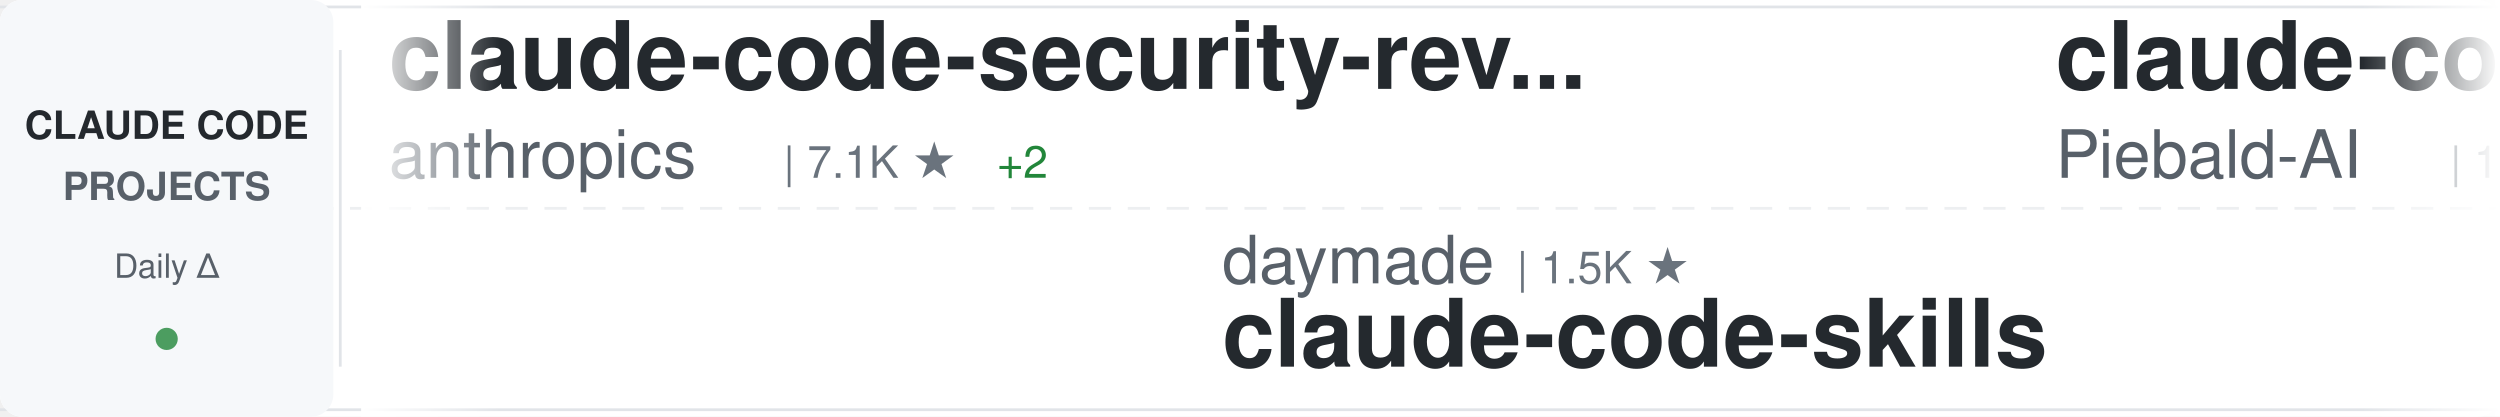
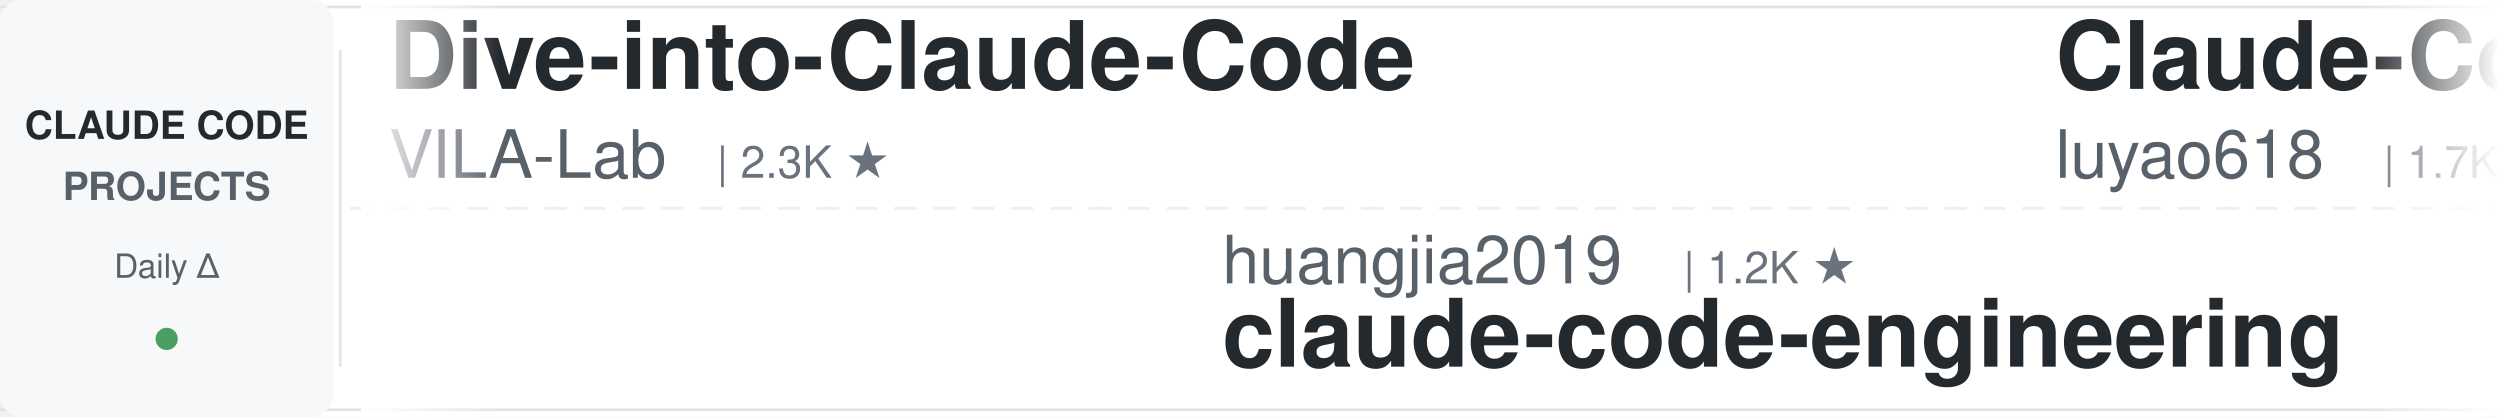
<svg xmlns="http://www.w3.org/2000/svg" width="900" height="150">
  <defs>
    <linearGradient id="awesomeLeftFade" x1="0%" y1="0%" x2="100%" y2="0%">
      <stop offset="0%" style="stop-color:#ffffff;stop-opacity:1" />
      <stop offset="100%" style="stop-color:#ffffff;stop-opacity:0" />
    </linearGradient>
    <linearGradient id="awesomeRightFade" x1="0%" y1="0%" x2="100%" y2="0%">
      <stop offset="0%" style="stop-color:#ffffff;stop-opacity:0" />
      <stop offset="100%" style="stop-color:#ffffff;stop-opacity:1" />
    </linearGradient>
  </defs>
  <rect width="900" height="150" fill="#ffffff" rx="8" />
  <rect x="0" y="2" width="900" height="1" fill="#e1e4e8" />
  <rect x="0" y="147" width="900" height="1" fill="#e1e4e8" />
  <line x1="0" y1="75" x2="900" y2="75" stroke="#e1e4e8" stroke-width="1" stroke-dasharray="8 6" opacity="0.6" />
  <rect x="0" y="0" width="120" height="150" fill="#f6f8fa" rx="8" />
  <text x="60" y="50" font-family="-apple-system, BlinkMacSystemFont, 'Segoe UI', Helvetica, Arial, sans-serif" font-size="14" font-weight="600" fill="#24292e" text-anchor="middle">CLAUDE CODE</text>
  <text x="60" y="72" font-family="-apple-system, BlinkMacSystemFont, 'Segoe UI', Helvetica, Arial, sans-serif" font-size="14" font-weight="600" fill="#586069" text-anchor="middle">PROJECTS</text>
  <text x="60" y="100" font-family="-apple-system, BlinkMacSystemFont, 'Segoe UI', Helvetica, Arial, sans-serif" font-size="12" font-weight="500" fill="#586069" text-anchor="middle">Daily Δ</text>
  <circle cx="60" cy="122" r="4" fill="#22863a" opacity="0.8" />
  <rect x="122" y="18" width="1" height="114" fill="#e1e4e8" />
  <clipPath id="awesomeTickerClip">
    <rect x="130" y="0" width="770" height="150" />
  </clipPath>
  <g clip-path="url(#awesomeTickerClip)">
    <g id="awesomeTickerItems">
      <animateTransform attributeName="transform" attributeType="XML" type="translate" from="0 0" to="-3000 0" dur="54s" repeatCount="indefinite" />
      <g transform="translate(0, 0)">
-         <text x="140" y="32" font-family="-apple-system, BlinkMacSystemFont, 'Segoe UI', Helvetica, Arial, sans-serif" font-size="34" font-weight="600" fill="#24292e">claude-code-security-rev...</text>
-         <text x="140" y="64" font-family="-apple-system, BlinkMacSystemFont, 'Segoe UI', Helvetica, Arial, sans-serif" font-size="24" font-weight="400" fill="#586069">anthropics</text>
-         <text x="282" y="64" font-family="-apple-system, BlinkMacSystemFont, 'Segoe UI', Helvetica, Arial, sans-serif" font-size="16" font-weight="500" fill="#6a737d">| 7.1K ★</text>
-         <text x="359" y="64" font-family="-apple-system, BlinkMacSystemFont, 'Segoe UI', Helvetica, Arial, sans-serif" font-size="16" font-weight="500" fill="#22863a"> +2</text>
+         <text x="140" y="32" font-family="-apple-system, BlinkMacSystemFont, 'Segoe UI', Helvetica, Arial, sans-serif" font-size="34" font-weight="600" fill="#24292e">Dive-into-Claude-Code</text>
+         <text x="140" y="64" font-family="-apple-system, BlinkMacSystemFont, 'Segoe UI', Helvetica, Arial, sans-serif" font-size="24" font-weight="400" fill="#586069">VILA-Lab</text>
+         <text x="258" y="64" font-family="-apple-system, BlinkMacSystemFont, 'Segoe UI', Helvetica, Arial, sans-serif" font-size="16" font-weight="500" fill="#6a737d">| 2.3K ★</text>
      </g>
      <g transform="translate(300, 0)">
-         <text x="140" y="102" font-family="-apple-system, BlinkMacSystemFont, 'Segoe UI', Helvetica, Arial, sans-serif" font-size="24" font-weight="400" fill="#586069">daymade</text>
-         <text x="246" y="102" font-family="-apple-system, BlinkMacSystemFont, 'Segoe UI', Helvetica, Arial, sans-serif" font-size="16" font-weight="500" fill="#6a737d">| 1.5K ★</text>
-         <text x="140" y="132" font-family="-apple-system, BlinkMacSystemFont, 'Segoe UI', Helvetica, Arial, sans-serif" font-size="34" font-weight="600" fill="#24292e">claude-code-skills</text>
+         <text x="140" y="102" font-family="-apple-system, BlinkMacSystemFont, 'Segoe UI', Helvetica, Arial, sans-serif" font-size="24" font-weight="400" fill="#586069">huangjia2019</text>
+         <text x="306" y="102" font-family="-apple-system, BlinkMacSystemFont, 'Segoe UI', Helvetica, Arial, sans-serif" font-size="16" font-weight="500" fill="#6a737d">| 1.2K ★</text>
+         <text x="140" y="132" font-family="-apple-system, BlinkMacSystemFont, 'Segoe UI', Helvetica, Arial, sans-serif" font-size="34" font-weight="600" fill="#24292e">claude-code-engineering</text>
      </g>
      <g transform="translate(600, 0)">
-         <text x="140" y="32" font-family="-apple-system, BlinkMacSystemFont, 'Segoe UI', Helvetica, Arial, sans-serif" font-size="34" font-weight="600" fill="#24292e">claude-code-system-promp...</text>
-         <text x="140" y="64" font-family="-apple-system, BlinkMacSystemFont, 'Segoe UI', Helvetica, Arial, sans-serif" font-size="24" font-weight="400" fill="#586069">Piebald-AI</text>
-         <text x="282" y="64" font-family="-apple-system, BlinkMacSystemFont, 'Segoe UI', Helvetica, Arial, sans-serif" font-size="16" font-weight="500" fill="#6a737d">| 13.2K ★</text>
+         <text x="140" y="32" font-family="-apple-system, BlinkMacSystemFont, 'Segoe UI', Helvetica, Arial, sans-serif" font-size="34" font-weight="600" fill="#24292e">Claude-Code-Source-Study</text>
+         <text x="140" y="64" font-family="-apple-system, BlinkMacSystemFont, 'Segoe UI', Helvetica, Arial, sans-serif" font-size="24" font-weight="400" fill="#586069">luyao618</text>
+         <text x="258" y="64" font-family="-apple-system, BlinkMacSystemFont, 'Segoe UI', Helvetica, Arial, sans-serif" font-size="16" font-weight="500" fill="#6a737d">| 1.7K ★</text>
      </g>
      <g transform="translate(900, 0)">
+         <text x="140" y="102" font-family="-apple-system, BlinkMacSystemFont, 'Segoe UI', Helvetica, Arial, sans-serif" font-size="24" font-weight="400" fill="#586069">JrCx7scC</text>
+         <text x="258" y="102" font-family="-apple-system, BlinkMacSystemFont, 'Segoe UI', Helvetica, Arial, sans-serif" font-size="16" font-weight="500" fill="#6a737d">| 377 ★</text>
+         <text x="140" y="132" font-family="-apple-system, BlinkMacSystemFont, 'Segoe UI', Helvetica, Arial, sans-serif" font-size="34" font-weight="600" fill="#24292e">claude-code-source</text>
+       </g>
+       <g transform="translate(1200, 0)">
+         <text x="140" y="32" font-family="-apple-system, BlinkMacSystemFont, 'Segoe UI', Helvetica, Arial, sans-serif" font-size="34" font-weight="600" fill="#24292e">claude-code-source</text>
+         <text x="140" y="64" font-family="-apple-system, BlinkMacSystemFont, 'Segoe UI', Helvetica, Arial, sans-serif" font-size="24" font-weight="400" fill="#586069">hangsman</text>
+         <text x="258" y="64" font-family="-apple-system, BlinkMacSystemFont, 'Segoe UI', Helvetica, Arial, sans-serif" font-size="16" font-weight="500" fill="#6a737d">| 798 ★</text>
+       </g>
+       <g transform="translate(1500, 0)">
        <text x="140" y="102" font-family="-apple-system, BlinkMacSystemFont, 'Segoe UI', Helvetica, Arial, sans-serif" font-size="24" font-weight="400" fill="#586069">Windy3f3f3f3f</text>
        <text x="318" y="102" font-family="-apple-system, BlinkMacSystemFont, 'Segoe UI', Helvetica, Arial, sans-serif" font-size="16" font-weight="500" fill="#6a737d">| 2.8K ★</text>
        <text x="140" y="132" font-family="-apple-system, BlinkMacSystemFont, 'Segoe UI', Helvetica, Arial, sans-serif" font-size="34" font-weight="600" fill="#24292e">claude-code-from-scratch</text>
      </g>
-       <g transform="translate(1200, 0)">
-         <text x="140" y="32" font-family="-apple-system, BlinkMacSystemFont, 'Segoe UI', Helvetica, Arial, sans-serif" font-size="34" font-weight="600" fill="#24292e">claude-code-source-build</text>
-         <text x="140" y="64" font-family="-apple-system, BlinkMacSystemFont, 'Segoe UI', Helvetica, Arial, sans-serif" font-size="24" font-weight="400" fill="#586069">andrew-kramer-inno</text>
-         <text x="378" y="64" font-family="-apple-system, BlinkMacSystemFont, 'Segoe UI', Helvetica, Arial, sans-serif" font-size="16" font-weight="500" fill="#6a737d">| 594 ★</text>
-       </g>
-       <g transform="translate(1500, 0)">
-         <text x="140" y="102" font-family="-apple-system, BlinkMacSystemFont, 'Segoe UI', Helvetica, Arial, sans-serif" font-size="24" font-weight="400" fill="#586069">777genius</text>
-         <text x="270" y="102" font-family="-apple-system, BlinkMacSystemFont, 'Segoe UI', Helvetica, Arial, sans-serif" font-size="16" font-weight="500" fill="#6a737d">| 941 ★</text>
-         <text x="140" y="132" font-family="-apple-system, BlinkMacSystemFont, 'Segoe UI', Helvetica, Arial, sans-serif" font-size="34" font-weight="600" fill="#24292e">claude-code-source-code</text>
-       </g>
      <g transform="translate(1800, 0)">
-         <text x="140" y="32" font-family="-apple-system, BlinkMacSystemFont, 'Segoe UI', Helvetica, Arial, sans-serif" font-size="34" font-weight="600" fill="#24292e">sc-claude-code-files</text>
-         <text x="140" y="64" font-family="-apple-system, BlinkMacSystemFont, 'Segoe UI', Helvetica, Arial, sans-serif" font-size="24" font-weight="400" fill="#586069">https-deeplearning-ai</text>
-         <text x="414" y="64" font-family="-apple-system, BlinkMacSystemFont, 'Segoe UI', Helvetica, Arial, sans-serif" font-size="16" font-weight="500" fill="#6a737d">| 568 ★</text>
+         <text x="140" y="32" font-family="-apple-system, BlinkMacSystemFont, 'Segoe UI', Helvetica, Arial, sans-serif" font-size="34" font-weight="600" fill="#24292e">claude-code-spec-workflo...</text>
+         <text x="140" y="64" font-family="-apple-system, BlinkMacSystemFont, 'Segoe UI', Helvetica, Arial, sans-serif" font-size="24" font-weight="400" fill="#586069">Pimzino</text>
+         <text x="246" y="64" font-family="-apple-system, BlinkMacSystemFont, 'Segoe UI', Helvetica, Arial, sans-serif" font-size="16" font-weight="500" fill="#6a737d">| 3.9K ★</text>
      </g>
      <g transform="translate(2100, 0)">
-         <text x="140" y="102" font-family="-apple-system, BlinkMacSystemFont, 'Segoe UI', Helvetica, Arial, sans-serif" font-size="24" font-weight="400" fill="#586069">darcyegb</text>
-         <text x="258" y="102" font-family="-apple-system, BlinkMacSystemFont, 'Segoe UI', Helvetica, Arial, sans-serif" font-size="16" font-weight="500" fill="#6a737d">| 780 ★</text>
-         <text x="140" y="132" font-family="-apple-system, BlinkMacSystemFont, 'Segoe UI', Helvetica, Arial, sans-serif" font-size="34" font-weight="600" fill="#24292e">ClaudeCodeAgents</text>
+         <text x="140" y="102" font-family="-apple-system, BlinkMacSystemFont, 'Segoe UI', Helvetica, Arial, sans-serif" font-size="24" font-weight="400" fill="#586069">oboard</text>
+         <text x="234" y="102" font-family="-apple-system, BlinkMacSystemFont, 'Segoe UI', Helvetica, Arial, sans-serif" font-size="16" font-weight="500" fill="#6a737d">| 3.3K ★</text>
+         <text x="140" y="132" font-family="-apple-system, BlinkMacSystemFont, 'Segoe UI', Helvetica, Arial, sans-serif" font-size="34" font-weight="600" fill="#24292e">claude-code-rev</text>
      </g>
      <g transform="translate(2400, 0)">
-         <text x="140" y="32" font-family="-apple-system, BlinkMacSystemFont, 'Segoe UI', Helvetica, Arial, sans-serif" font-size="34" font-weight="600" fill="#24292e">claude-code-best-practic...</text>
-         <text x="140" y="64" font-family="-apple-system, BlinkMacSystemFont, 'Segoe UI', Helvetica, Arial, sans-serif" font-size="24" font-weight="400" fill="#586069">shanraisshan</text>
-         <text x="306" y="64" font-family="-apple-system, BlinkMacSystemFont, 'Segoe UI', Helvetica, Arial, sans-serif" font-size="16" font-weight="500" fill="#6a737d">| 69.4K ★</text>
-         <text x="392" y="64" font-family="-apple-system, BlinkMacSystemFont, 'Segoe UI', Helvetica, Arial, sans-serif" font-size="16" font-weight="500" fill="#22863a"> +3</text>
+         <text x="140" y="32" font-family="-apple-system, BlinkMacSystemFont, 'Segoe UI', Helvetica, Arial, sans-serif" font-size="34" font-weight="600" fill="#24292e">claude-code-skills</text>
+         <text x="140" y="64" font-family="-apple-system, BlinkMacSystemFont, 'Segoe UI', Helvetica, Arial, sans-serif" font-size="24" font-weight="400" fill="#586069">daymade</text>
+         <text x="246" y="64" font-family="-apple-system, BlinkMacSystemFont, 'Segoe UI', Helvetica, Arial, sans-serif" font-size="16" font-weight="500" fill="#6a737d">| 1.5K ★</text>
      </g>
      <g transform="translate(2700, 0)">
-         <text x="140" y="102" font-family="-apple-system, BlinkMacSystemFont, 'Segoe UI', Helvetica, Arial, sans-serif" font-size="24" font-weight="400" fill="#586069">pedrohcgs</text>
-         <text x="270" y="102" font-family="-apple-system, BlinkMacSystemFont, 'Segoe UI', Helvetica, Arial, sans-serif" font-size="16" font-weight="500" fill="#6a737d">| 1.7K ★</text>
-         <text x="140" y="132" font-family="-apple-system, BlinkMacSystemFont, 'Segoe UI', Helvetica, Arial, sans-serif" font-size="34" font-weight="600" fill="#24292e">claude-code-my-workflow</text>
+         <text x="140" y="102" font-family="-apple-system, BlinkMacSystemFont, 'Segoe UI', Helvetica, Arial, sans-serif" font-size="24" font-weight="400" fill="#586069">digitalsamba</text>
+         <text x="306" y="102" font-family="-apple-system, BlinkMacSystemFont, 'Segoe UI', Helvetica, Arial, sans-serif" font-size="16" font-weight="500" fill="#6a737d">| 2.8K ★</text>
+         <text x="383" y="102" font-family="-apple-system, BlinkMacSystemFont, 'Segoe UI', Helvetica, Arial, sans-serif" font-size="16" font-weight="500" fill="#22863a"> +1</text>
+         <text x="140" y="132" font-family="-apple-system, BlinkMacSystemFont, 'Segoe UI', Helvetica, Arial, sans-serif" font-size="34" font-weight="600" fill="#24292e">claude-code-video-toolki...</text>
      </g>
      <g transform="translate(3000, 0)">
-         <text x="140" y="32" font-family="-apple-system, BlinkMacSystemFont, 'Segoe UI', Helvetica, Arial, sans-serif" font-size="34" font-weight="600" fill="#24292e">claude-code-security-rev...</text>
-         <text x="140" y="64" font-family="-apple-system, BlinkMacSystemFont, 'Segoe UI', Helvetica, Arial, sans-serif" font-size="24" font-weight="400" fill="#586069">anthropics</text>
-         <text x="282" y="64" font-family="-apple-system, BlinkMacSystemFont, 'Segoe UI', Helvetica, Arial, sans-serif" font-size="16" font-weight="500" fill="#6a737d">| 7.1K ★</text>
-         <text x="359" y="64" font-family="-apple-system, BlinkMacSystemFont, 'Segoe UI', Helvetica, Arial, sans-serif" font-size="16" font-weight="500" fill="#22863a"> +2</text>
+         <text x="140" y="32" font-family="-apple-system, BlinkMacSystemFont, 'Segoe UI', Helvetica, Arial, sans-serif" font-size="34" font-weight="600" fill="#24292e">Dive-into-Claude-Code</text>
+         <text x="140" y="64" font-family="-apple-system, BlinkMacSystemFont, 'Segoe UI', Helvetica, Arial, sans-serif" font-size="24" font-weight="400" fill="#586069">VILA-Lab</text>
+         <text x="258" y="64" font-family="-apple-system, BlinkMacSystemFont, 'Segoe UI', Helvetica, Arial, sans-serif" font-size="16" font-weight="500" fill="#6a737d">| 2.3K ★</text>
      </g>
      <g transform="translate(3300, 0)">
-         <text x="140" y="102" font-family="-apple-system, BlinkMacSystemFont, 'Segoe UI', Helvetica, Arial, sans-serif" font-size="24" font-weight="400" fill="#586069">daymade</text>
-         <text x="246" y="102" font-family="-apple-system, BlinkMacSystemFont, 'Segoe UI', Helvetica, Arial, sans-serif" font-size="16" font-weight="500" fill="#6a737d">| 1.5K ★</text>
-         <text x="140" y="132" font-family="-apple-system, BlinkMacSystemFont, 'Segoe UI', Helvetica, Arial, sans-serif" font-size="34" font-weight="600" fill="#24292e">claude-code-skills</text>
+         <text x="140" y="102" font-family="-apple-system, BlinkMacSystemFont, 'Segoe UI', Helvetica, Arial, sans-serif" font-size="24" font-weight="400" fill="#586069">huangjia2019</text>
+         <text x="306" y="102" font-family="-apple-system, BlinkMacSystemFont, 'Segoe UI', Helvetica, Arial, sans-serif" font-size="16" font-weight="500" fill="#6a737d">| 1.2K ★</text>
+         <text x="140" y="132" font-family="-apple-system, BlinkMacSystemFont, 'Segoe UI', Helvetica, Arial, sans-serif" font-size="34" font-weight="600" fill="#24292e">claude-code-engineering</text>
      </g>
      <g transform="translate(3600, 0)">
-         <text x="140" y="32" font-family="-apple-system, BlinkMacSystemFont, 'Segoe UI', Helvetica, Arial, sans-serif" font-size="34" font-weight="600" fill="#24292e">claude-code-system-promp...</text>
-         <text x="140" y="64" font-family="-apple-system, BlinkMacSystemFont, 'Segoe UI', Helvetica, Arial, sans-serif" font-size="24" font-weight="400" fill="#586069">Piebald-AI</text>
-         <text x="282" y="64" font-family="-apple-system, BlinkMacSystemFont, 'Segoe UI', Helvetica, Arial, sans-serif" font-size="16" font-weight="500" fill="#6a737d">| 13.2K ★</text>
+         <text x="140" y="32" font-family="-apple-system, BlinkMacSystemFont, 'Segoe UI', Helvetica, Arial, sans-serif" font-size="34" font-weight="600" fill="#24292e">Claude-Code-Source-Study</text>
+         <text x="140" y="64" font-family="-apple-system, BlinkMacSystemFont, 'Segoe UI', Helvetica, Arial, sans-serif" font-size="24" font-weight="400" fill="#586069">luyao618</text>
+         <text x="258" y="64" font-family="-apple-system, BlinkMacSystemFont, 'Segoe UI', Helvetica, Arial, sans-serif" font-size="16" font-weight="500" fill="#6a737d">| 1.7K ★</text>
      </g>
      <g transform="translate(3900, 0)">
-         <text x="140" y="102" font-family="-apple-system, BlinkMacSystemFont, 'Segoe UI', Helvetica, Arial, sans-serif" font-size="24" font-weight="400" fill="#586069">Windy3f3f3f3f</text>
-         <text x="318" y="102" font-family="-apple-system, BlinkMacSystemFont, 'Segoe UI', Helvetica, Arial, sans-serif" font-size="16" font-weight="500" fill="#6a737d">| 2.8K ★</text>
-         <text x="140" y="132" font-family="-apple-system, BlinkMacSystemFont, 'Segoe UI', Helvetica, Arial, sans-serif" font-size="34" font-weight="600" fill="#24292e">claude-code-from-scratch</text>
+         <text x="140" y="102" font-family="-apple-system, BlinkMacSystemFont, 'Segoe UI', Helvetica, Arial, sans-serif" font-size="24" font-weight="400" fill="#586069">JrCx7scC</text>
+         <text x="258" y="102" font-family="-apple-system, BlinkMacSystemFont, 'Segoe UI', Helvetica, Arial, sans-serif" font-size="16" font-weight="500" fill="#6a737d">| 377 ★</text>
+         <text x="140" y="132" font-family="-apple-system, BlinkMacSystemFont, 'Segoe UI', Helvetica, Arial, sans-serif" font-size="34" font-weight="600" fill="#24292e">claude-code-source</text>
      </g>
    </g>
  </g>
  <rect x="130" y="0" width="50" height="150" fill="url(#awesomeLeftFade)" />
  <rect x="850" y="0" width="50" height="150" fill="url(#awesomeRightFade)" />
</svg>
